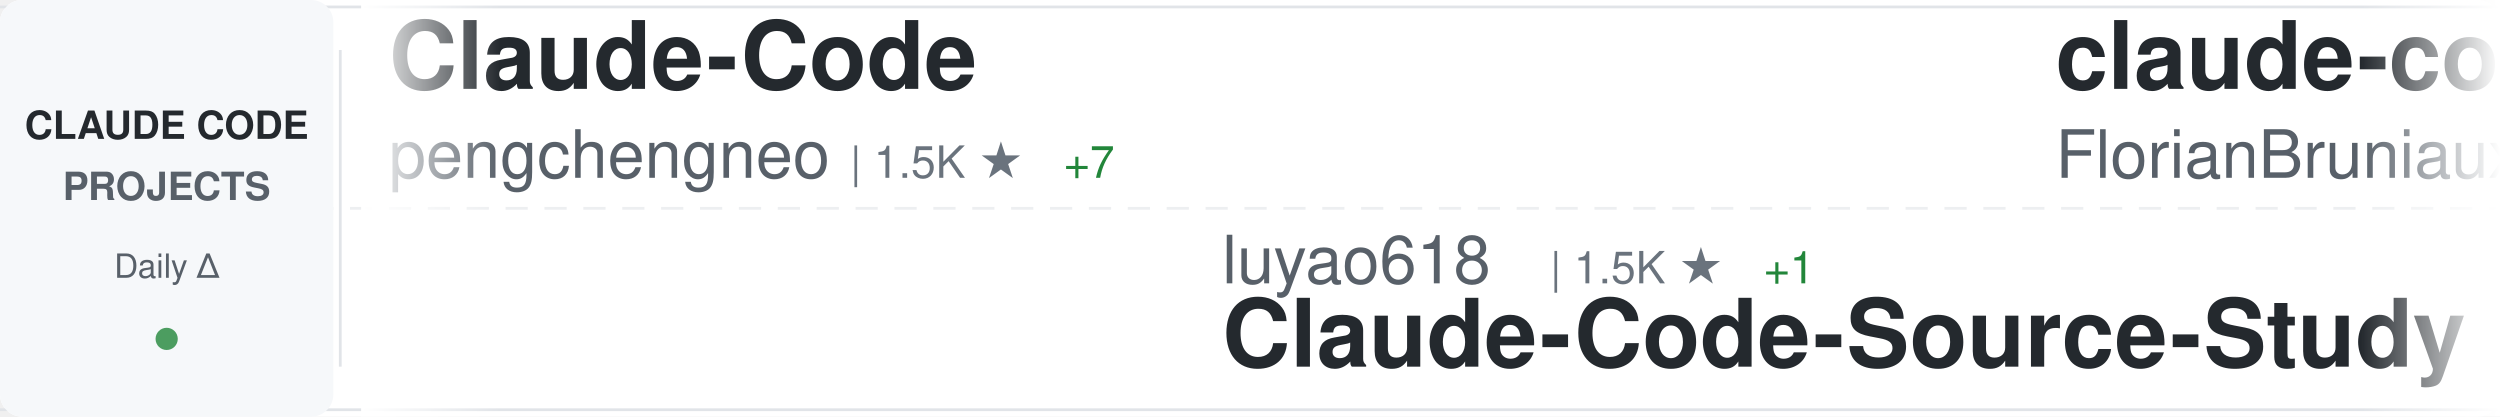
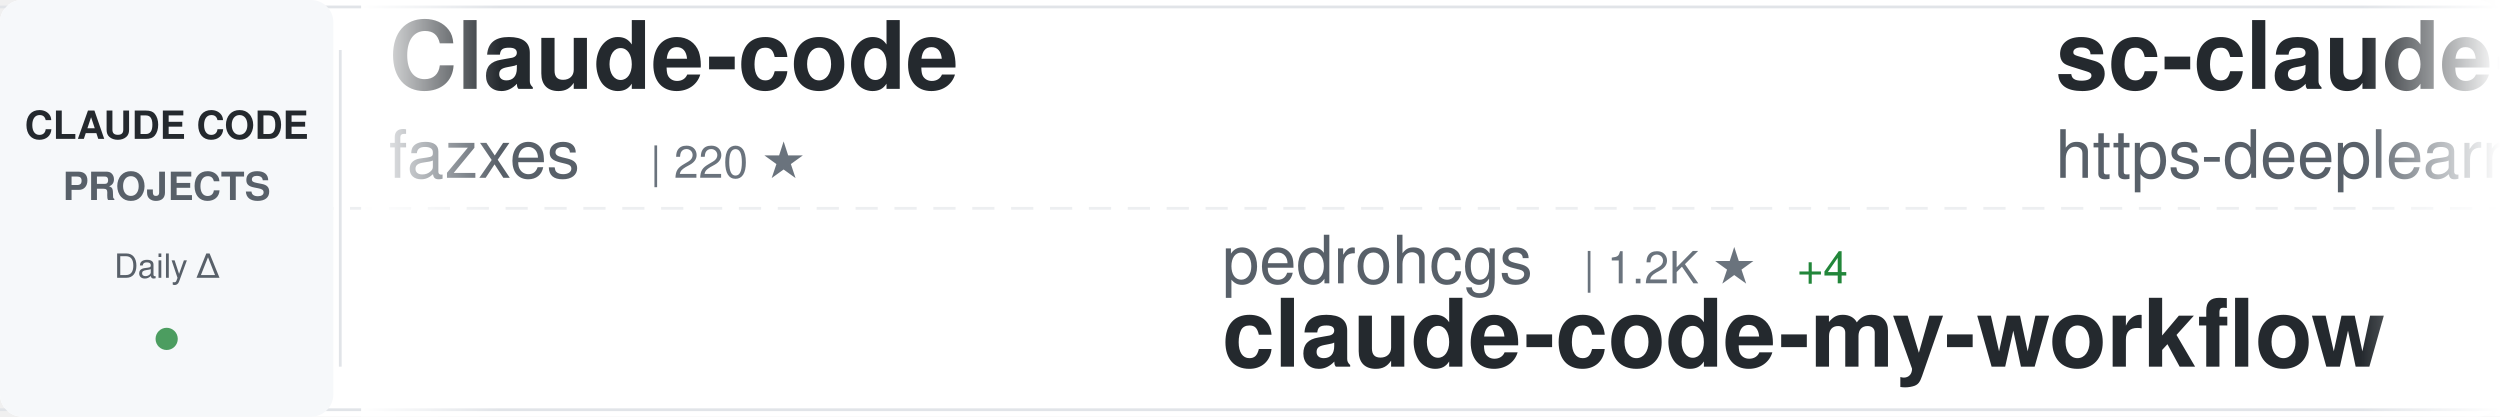
<svg xmlns="http://www.w3.org/2000/svg" width="900" height="150">
  <defs>
    <linearGradient id="awesomeLeftFade" x1="0%" y1="0%" x2="100%" y2="0%">
      <stop offset="0%" style="stop-color:#ffffff;stop-opacity:1" />
      <stop offset="100%" style="stop-color:#ffffff;stop-opacity:0" />
    </linearGradient>
    <linearGradient id="awesomeRightFade" x1="0%" y1="0%" x2="100%" y2="0%">
      <stop offset="0%" style="stop-color:#ffffff;stop-opacity:0" />
      <stop offset="100%" style="stop-color:#ffffff;stop-opacity:1" />
    </linearGradient>
  </defs>
  <rect width="900" height="150" fill="#ffffff" rx="8" />
  <rect x="0" y="2" width="900" height="1" fill="#e1e4e8" />
  <rect x="0" y="147" width="900" height="1" fill="#e1e4e8" />
  <line x1="0" y1="75" x2="900" y2="75" stroke="#e1e4e8" stroke-width="1" stroke-dasharray="8 6" opacity="0.6" />
  <rect x="0" y="0" width="120" height="150" fill="#f6f8fa" rx="8" />
  <text x="60" y="50" font-family="-apple-system, BlinkMacSystemFont, 'Segoe UI', Helvetica, Arial, sans-serif" font-size="14" font-weight="600" fill="#24292e" text-anchor="middle">CLAUDE CODE</text>
  <text x="60" y="72" font-family="-apple-system, BlinkMacSystemFont, 'Segoe UI', Helvetica, Arial, sans-serif" font-size="14" font-weight="600" fill="#586069" text-anchor="middle">PROJECTS</text>
  <text x="60" y="100" font-family="-apple-system, BlinkMacSystemFont, 'Segoe UI', Helvetica, Arial, sans-serif" font-size="12" font-weight="500" fill="#586069" text-anchor="middle">Daily Δ</text>
  <circle cx="60" cy="122" r="4" fill="#22863a" opacity="0.8" />
  <rect x="122" y="18" width="1" height="114" fill="#e1e4e8" />
  <clipPath id="awesomeTickerClip">
    <rect x="130" y="0" width="770" height="150" />
  </clipPath>
  <g clip-path="url(#awesomeTickerClip)">
    <g id="awesomeTickerItems">
      <animateTransform attributeName="transform" attributeType="XML" type="translate" from="0 0" to="-3000 0" dur="54s" repeatCount="indefinite" />
      <g transform="translate(0, 0)">
-         <text x="140" y="32" font-family="-apple-system, BlinkMacSystemFont, 'Segoe UI', Helvetica, Arial, sans-serif" font-size="34" font-weight="600" fill="#24292e">Claude-Code</text>
-         <text x="140" y="64" font-family="-apple-system, BlinkMacSystemFont, 'Segoe UI', Helvetica, Arial, sans-serif" font-size="24" font-weight="400" fill="#586069">pengchengneo</text>
-         <text x="306" y="64" font-family="-apple-system, BlinkMacSystemFont, 'Segoe UI', Helvetica, Arial, sans-serif" font-size="16" font-weight="500" fill="#6a737d">| 1.5K ★</text>
-         <text x="383" y="64" font-family="-apple-system, BlinkMacSystemFont, 'Segoe UI', Helvetica, Arial, sans-serif" font-size="16" font-weight="500" fill="#22863a"> +7</text>
+         <text x="140" y="32" font-family="-apple-system, BlinkMacSystemFont, 'Segoe UI', Helvetica, Arial, sans-serif" font-size="34" font-weight="600" fill="#24292e">Claude-code</text>
+         <text x="140" y="64" font-family="-apple-system, BlinkMacSystemFont, 'Segoe UI', Helvetica, Arial, sans-serif" font-size="24" font-weight="400" fill="#586069">fazxes</text>
+         <text x="234" y="64" font-family="-apple-system, BlinkMacSystemFont, 'Segoe UI', Helvetica, Arial, sans-serif" font-size="16" font-weight="500" fill="#6a737d">| 220 ★</text>
      </g>
      <g transform="translate(300, 0)">
-         <text x="140" y="102" font-family="-apple-system, BlinkMacSystemFont, 'Segoe UI', Helvetica, Arial, sans-serif" font-size="24" font-weight="400" fill="#586069">luyao618</text>
-         <text x="258" y="102" font-family="-apple-system, BlinkMacSystemFont, 'Segoe UI', Helvetica, Arial, sans-serif" font-size="16" font-weight="500" fill="#6a737d">| 1.5K ★</text>
-         <text x="335" y="102" font-family="-apple-system, BlinkMacSystemFont, 'Segoe UI', Helvetica, Arial, sans-serif" font-size="16" font-weight="500" fill="#22863a"> +1</text>
-         <text x="140" y="132" font-family="-apple-system, BlinkMacSystemFont, 'Segoe UI', Helvetica, Arial, sans-serif" font-size="34" font-weight="600" fill="#24292e">Claude-Code-Source-Study</text>
+         <text x="140" y="102" font-family="-apple-system, BlinkMacSystemFont, 'Segoe UI', Helvetica, Arial, sans-serif" font-size="24" font-weight="400" fill="#586069">pedrohcgs</text>
+         <text x="270" y="102" font-family="-apple-system, BlinkMacSystemFont, 'Segoe UI', Helvetica, Arial, sans-serif" font-size="16" font-weight="500" fill="#6a737d">| 1.2K ★</text>
+         <text x="347" y="102" font-family="-apple-system, BlinkMacSystemFont, 'Segoe UI', Helvetica, Arial, sans-serif" font-size="16" font-weight="500" fill="#22863a"> +4</text>
+         <text x="140" y="132" font-family="-apple-system, BlinkMacSystemFont, 'Segoe UI', Helvetica, Arial, sans-serif" font-size="34" font-weight="600" fill="#24292e">claude-code-my-workflow</text>
      </g>
      <g transform="translate(600, 0)">
-         <text x="140" y="32" font-family="-apple-system, BlinkMacSystemFont, 'Segoe UI', Helvetica, Arial, sans-serif" font-size="34" font-weight="600" fill="#24292e">claude-code-ultimate-gui...</text>
-         <text x="140" y="64" font-family="-apple-system, BlinkMacSystemFont, 'Segoe UI', Helvetica, Arial, sans-serif" font-size="24" font-weight="400" fill="#586069">FlorianBruniaux</text>
-         <text x="342" y="64" font-family="-apple-system, BlinkMacSystemFont, 'Segoe UI', Helvetica, Arial, sans-serif" font-size="16" font-weight="500" fill="#6a737d">| 4.7K ★</text>
-         <text x="419" y="64" font-family="-apple-system, BlinkMacSystemFont, 'Segoe UI', Helvetica, Arial, sans-serif" font-size="16" font-weight="500" fill="#22863a"> +17</text>
+         <text x="140" y="32" font-family="-apple-system, BlinkMacSystemFont, 'Segoe UI', Helvetica, Arial, sans-serif" font-size="34" font-weight="600" fill="#24292e">sc-claude-code-files</text>
+         <text x="140" y="64" font-family="-apple-system, BlinkMacSystemFont, 'Segoe UI', Helvetica, Arial, sans-serif" font-size="24" font-weight="400" fill="#586069">https-deeplearning-ai</text>
+         <text x="414" y="64" font-family="-apple-system, BlinkMacSystemFont, 'Segoe UI', Helvetica, Arial, sans-serif" font-size="16" font-weight="500" fill="#6a737d">| 522 ★</text>
      </g>
      <g transform="translate(900, 0)">
-         <text x="140" y="102" font-family="-apple-system, BlinkMacSystemFont, 'Segoe UI', Helvetica, Arial, sans-serif" font-size="24" font-weight="400" fill="#586069">lowcortisolprogrammer</text>
-         <text x="414" y="102" font-family="-apple-system, BlinkMacSystemFont, 'Segoe UI', Helvetica, Arial, sans-serif" font-size="16" font-weight="500" fill="#6a737d">| 172 ★</text>
-         <text x="140" y="132" font-family="-apple-system, BlinkMacSystemFont, 'Segoe UI', Helvetica, Arial, sans-serif" font-size="34" font-weight="600" fill="#24292e">claude-code</text>
+         <text x="140" y="102" font-family="-apple-system, BlinkMacSystemFont, 'Segoe UI', Helvetica, Arial, sans-serif" font-size="24" font-weight="400" fill="#586069">ChrisWiles</text>
+         <text x="282" y="102" font-family="-apple-system, BlinkMacSystemFont, 'Segoe UI', Helvetica, Arial, sans-serif" font-size="16" font-weight="500" fill="#6a737d">| 5.9K ★</text>
+         <text x="359" y="102" font-family="-apple-system, BlinkMacSystemFont, 'Segoe UI', Helvetica, Arial, sans-serif" font-size="16" font-weight="500" fill="#22863a"> +2</text>
+         <text x="140" y="132" font-family="-apple-system, BlinkMacSystemFont, 'Segoe UI', Helvetica, Arial, sans-serif" font-size="34" font-weight="600" fill="#24292e">claude-code-showcase</text>
      </g>
      <g transform="translate(1200, 0)">
-         <text x="140" y="32" font-family="-apple-system, BlinkMacSystemFont, 'Segoe UI', Helvetica, Arial, sans-serif" font-size="34" font-weight="600" fill="#24292e">claude-code-settings</text>
-         <text x="140" y="64" font-family="-apple-system, BlinkMacSystemFont, 'Segoe UI', Helvetica, Arial, sans-serif" font-size="24" font-weight="400" fill="#586069">feiskyer</text>
-         <text x="258" y="64" font-family="-apple-system, BlinkMacSystemFont, 'Segoe UI', Helvetica, Arial, sans-serif" font-size="16" font-weight="500" fill="#6a737d">| 1.5K ★</text>
-         <text x="335" y="64" font-family="-apple-system, BlinkMacSystemFont, 'Segoe UI', Helvetica, Arial, sans-serif" font-size="16" font-weight="500" fill="#22863a"> +3</text>
+         <text x="140" y="32" font-family="-apple-system, BlinkMacSystemFont, 'Segoe UI', Helvetica, Arial, sans-serif" font-size="34" font-weight="600" fill="#24292e">claude-code</text>
+         <text x="140" y="64" font-family="-apple-system, BlinkMacSystemFont, 'Segoe UI', Helvetica, Arial, sans-serif" font-size="24" font-weight="400" fill="#586069">anthropics</text>
+         <text x="282" y="64" font-family="-apple-system, BlinkMacSystemFont, 'Segoe UI', Helvetica, Arial, sans-serif" font-size="16" font-weight="500" fill="#6a737d">| 130.8K ★</text>
+         <text x="377" y="64" font-family="-apple-system, BlinkMacSystemFont, 'Segoe UI', Helvetica, Arial, sans-serif" font-size="16" font-weight="500" fill="#22863a"> +245</text>
      </g>
      <g transform="translate(1500, 0)">
+         <text x="140" y="102" font-family="-apple-system, BlinkMacSystemFont, 'Segoe UI', Helvetica, Arial, sans-serif" font-size="24" font-weight="400" fill="#586069">shanraisshan</text>
+         <text x="306" y="102" font-family="-apple-system, BlinkMacSystemFont, 'Segoe UI', Helvetica, Arial, sans-serif" font-size="16" font-weight="500" fill="#6a737d">| 56.8K ★</text>
+         <text x="392" y="102" font-family="-apple-system, BlinkMacSystemFont, 'Segoe UI', Helvetica, Arial, sans-serif" font-size="16" font-weight="500" fill="#22863a"> +130</text>
+         <text x="140" y="132" font-family="-apple-system, BlinkMacSystemFont, 'Segoe UI', Helvetica, Arial, sans-serif" font-size="34" font-weight="600" fill="#24292e">claude-code-best-practic...</text>
+       </g>
+       <g transform="translate(1800, 0)">
+         <text x="140" y="32" font-family="-apple-system, BlinkMacSystemFont, 'Segoe UI', Helvetica, Arial, sans-serif" font-size="34" font-weight="600" fill="#24292e">claude-code-rev</text>
+         <text x="140" y="64" font-family="-apple-system, BlinkMacSystemFont, 'Segoe UI', Helvetica, Arial, sans-serif" font-size="24" font-weight="400" fill="#586069">oboard</text>
+         <text x="234" y="64" font-family="-apple-system, BlinkMacSystemFont, 'Segoe UI', Helvetica, Arial, sans-serif" font-size="16" font-weight="500" fill="#6a737d">| 3.2K ★</text>
+         <text x="311" y="64" font-family="-apple-system, BlinkMacSystemFont, 'Segoe UI', Helvetica, Arial, sans-serif" font-size="16" font-weight="500" fill="#22863a"> +4</text>
+       </g>
+       <g transform="translate(2100, 0)">
        <text x="140" y="102" font-family="-apple-system, BlinkMacSystemFont, 'Segoe UI', Helvetica, Arial, sans-serif" font-size="24" font-weight="400" fill="#586069">ykdojo</text>
        <text x="234" y="102" font-family="-apple-system, BlinkMacSystemFont, 'Segoe UI', Helvetica, Arial, sans-serif" font-size="16" font-weight="500" fill="#6a737d">| 8.6K ★</text>
-         <text x="311" y="102" font-family="-apple-system, BlinkMacSystemFont, 'Segoe UI', Helvetica, Arial, sans-serif" font-size="16" font-weight="500" fill="#22863a"> +11</text>
+         <text x="311" y="102" font-family="-apple-system, BlinkMacSystemFont, 'Segoe UI', Helvetica, Arial, sans-serif" font-size="16" font-weight="500" fill="#22863a"> +8</text>
        <text x="140" y="132" font-family="-apple-system, BlinkMacSystemFont, 'Segoe UI', Helvetica, Arial, sans-serif" font-size="34" font-weight="600" fill="#24292e">claude-code-tips</text>
      </g>
-       <g transform="translate(1800, 0)">
-         <text x="140" y="32" font-family="-apple-system, BlinkMacSystemFont, 'Segoe UI', Helvetica, Arial, sans-serif" font-size="34" font-weight="600" fill="#24292e">free-claude-code</text>
-         <text x="140" y="64" font-family="-apple-system, BlinkMacSystemFont, 'Segoe UI', Helvetica, Arial, sans-serif" font-size="24" font-weight="400" fill="#586069">Alishahryar1</text>
-         <text x="306" y="64" font-family="-apple-system, BlinkMacSystemFont, 'Segoe UI', Helvetica, Arial, sans-serif" font-size="16" font-weight="500" fill="#6a737d">| 32.9K ★</text>
-         <text x="392" y="64" font-family="-apple-system, BlinkMacSystemFont, 'Segoe UI', Helvetica, Arial, sans-serif" font-size="16" font-weight="500" fill="#22863a"> +212</text>
+       <g transform="translate(2400, 0)">
+         <text x="140" y="32" font-family="-apple-system, BlinkMacSystemFont, 'Segoe UI', Helvetica, Arial, sans-serif" font-size="34" font-weight="600" fill="#24292e">Open-ClaudeCode</text>
+         <text x="140" y="64" font-family="-apple-system, BlinkMacSystemFont, 'Segoe UI', Helvetica, Arial, sans-serif" font-size="24" font-weight="400" fill="#586069">LING71671</text>
+         <text x="270" y="64" font-family="-apple-system, BlinkMacSystemFont, 'Segoe UI', Helvetica, Arial, sans-serif" font-size="16" font-weight="500" fill="#6a737d">| 875 ★</text>
+         <text x="338" y="64" font-family="-apple-system, BlinkMacSystemFont, 'Segoe UI', Helvetica, Arial, sans-serif" font-size="16" font-weight="500" fill="#22863a"> +1</text>
      </g>
-       <g transform="translate(2100, 0)">
+       <g transform="translate(2700, 0)">
        <text x="140" y="102" font-family="-apple-system, BlinkMacSystemFont, 'Segoe UI', Helvetica, Arial, sans-serif" font-size="24" font-weight="400" fill="#586069">centminmod</text>
        <text x="282" y="102" font-family="-apple-system, BlinkMacSystemFont, 'Segoe UI', Helvetica, Arial, sans-serif" font-size="16" font-weight="500" fill="#6a737d">| 2.4K ★</text>
-         <text x="359" y="102" font-family="-apple-system, BlinkMacSystemFont, 'Segoe UI', Helvetica, Arial, sans-serif" font-size="16" font-weight="500" fill="#22863a"> +5</text>
+         <text x="359" y="102" font-family="-apple-system, BlinkMacSystemFont, 'Segoe UI', Helvetica, Arial, sans-serif" font-size="16" font-weight="500" fill="#22863a"> +2</text>
        <text x="140" y="132" font-family="-apple-system, BlinkMacSystemFont, 'Segoe UI', Helvetica, Arial, sans-serif" font-size="34" font-weight="600" fill="#24292e">my-claude-code-setup</text>
      </g>
-       <g transform="translate(2400, 0)">
-         <text x="140" y="32" font-family="-apple-system, BlinkMacSystemFont, 'Segoe UI', Helvetica, Arial, sans-serif" font-size="34" font-weight="600" fill="#24292e">Claude-Code-Game-Studios</text>
-         <text x="140" y="64" font-family="-apple-system, BlinkMacSystemFont, 'Segoe UI', Helvetica, Arial, sans-serif" font-size="24" font-weight="400" fill="#586069">Donchitos</text>
-         <text x="270" y="64" font-family="-apple-system, BlinkMacSystemFont, 'Segoe UI', Helvetica, Arial, sans-serif" font-size="16" font-weight="500" fill="#6a737d">| 21.1K ★</text>
-         <text x="356" y="64" font-family="-apple-system, BlinkMacSystemFont, 'Segoe UI', Helvetica, Arial, sans-serif" font-size="16" font-weight="500" fill="#22863a"> +90</text>
-       </g>
-       <g transform="translate(2700, 0)">
-         <text x="140" y="102" font-family="-apple-system, BlinkMacSystemFont, 'Segoe UI', Helvetica, Arial, sans-serif" font-size="24" font-weight="400" fill="#586069">Piebald-AI</text>
-         <text x="282" y="102" font-family="-apple-system, BlinkMacSystemFont, 'Segoe UI', Helvetica, Arial, sans-serif" font-size="16" font-weight="500" fill="#6a737d">| 10.8K ★</text>
-         <text x="368" y="102" font-family="-apple-system, BlinkMacSystemFont, 'Segoe UI', Helvetica, Arial, sans-serif" font-size="16" font-weight="500" fill="#22863a"> +20</text>
-         <text x="140" y="132" font-family="-apple-system, BlinkMacSystemFont, 'Segoe UI', Helvetica, Arial, sans-serif" font-size="34" font-weight="600" fill="#24292e">claude-code-system-promp...</text>
-       </g>
      <g transform="translate(3000, 0)">
-         <text x="140" y="32" font-family="-apple-system, BlinkMacSystemFont, 'Segoe UI', Helvetica, Arial, sans-serif" font-size="34" font-weight="600" fill="#24292e">Claude-Code</text>
-         <text x="140" y="64" font-family="-apple-system, BlinkMacSystemFont, 'Segoe UI', Helvetica, Arial, sans-serif" font-size="24" font-weight="400" fill="#586069">pengchengneo</text>
-         <text x="306" y="64" font-family="-apple-system, BlinkMacSystemFont, 'Segoe UI', Helvetica, Arial, sans-serif" font-size="16" font-weight="500" fill="#6a737d">| 1.5K ★</text>
-         <text x="383" y="64" font-family="-apple-system, BlinkMacSystemFont, 'Segoe UI', Helvetica, Arial, sans-serif" font-size="16" font-weight="500" fill="#22863a"> +7</text>
+         <text x="140" y="32" font-family="-apple-system, BlinkMacSystemFont, 'Segoe UI', Helvetica, Arial, sans-serif" font-size="34" font-weight="600" fill="#24292e">Claude-code</text>
+         <text x="140" y="64" font-family="-apple-system, BlinkMacSystemFont, 'Segoe UI', Helvetica, Arial, sans-serif" font-size="24" font-weight="400" fill="#586069">fazxes</text>
+         <text x="234" y="64" font-family="-apple-system, BlinkMacSystemFont, 'Segoe UI', Helvetica, Arial, sans-serif" font-size="16" font-weight="500" fill="#6a737d">| 220 ★</text>
      </g>
      <g transform="translate(3300, 0)">
-         <text x="140" y="102" font-family="-apple-system, BlinkMacSystemFont, 'Segoe UI', Helvetica, Arial, sans-serif" font-size="24" font-weight="400" fill="#586069">luyao618</text>
-         <text x="258" y="102" font-family="-apple-system, BlinkMacSystemFont, 'Segoe UI', Helvetica, Arial, sans-serif" font-size="16" font-weight="500" fill="#6a737d">| 1.5K ★</text>
-         <text x="335" y="102" font-family="-apple-system, BlinkMacSystemFont, 'Segoe UI', Helvetica, Arial, sans-serif" font-size="16" font-weight="500" fill="#22863a"> +1</text>
-         <text x="140" y="132" font-family="-apple-system, BlinkMacSystemFont, 'Segoe UI', Helvetica, Arial, sans-serif" font-size="34" font-weight="600" fill="#24292e">Claude-Code-Source-Study</text>
+         <text x="140" y="102" font-family="-apple-system, BlinkMacSystemFont, 'Segoe UI', Helvetica, Arial, sans-serif" font-size="24" font-weight="400" fill="#586069">pedrohcgs</text>
+         <text x="270" y="102" font-family="-apple-system, BlinkMacSystemFont, 'Segoe UI', Helvetica, Arial, sans-serif" font-size="16" font-weight="500" fill="#6a737d">| 1.2K ★</text>
+         <text x="347" y="102" font-family="-apple-system, BlinkMacSystemFont, 'Segoe UI', Helvetica, Arial, sans-serif" font-size="16" font-weight="500" fill="#22863a"> +4</text>
+         <text x="140" y="132" font-family="-apple-system, BlinkMacSystemFont, 'Segoe UI', Helvetica, Arial, sans-serif" font-size="34" font-weight="600" fill="#24292e">claude-code-my-workflow</text>
      </g>
      <g transform="translate(3600, 0)">
-         <text x="140" y="32" font-family="-apple-system, BlinkMacSystemFont, 'Segoe UI', Helvetica, Arial, sans-serif" font-size="34" font-weight="600" fill="#24292e">claude-code-ultimate-gui...</text>
-         <text x="140" y="64" font-family="-apple-system, BlinkMacSystemFont, 'Segoe UI', Helvetica, Arial, sans-serif" font-size="24" font-weight="400" fill="#586069">FlorianBruniaux</text>
-         <text x="342" y="64" font-family="-apple-system, BlinkMacSystemFont, 'Segoe UI', Helvetica, Arial, sans-serif" font-size="16" font-weight="500" fill="#6a737d">| 4.7K ★</text>
-         <text x="419" y="64" font-family="-apple-system, BlinkMacSystemFont, 'Segoe UI', Helvetica, Arial, sans-serif" font-size="16" font-weight="500" fill="#22863a"> +17</text>
+         <text x="140" y="32" font-family="-apple-system, BlinkMacSystemFont, 'Segoe UI', Helvetica, Arial, sans-serif" font-size="34" font-weight="600" fill="#24292e">sc-claude-code-files</text>
+         <text x="140" y="64" font-family="-apple-system, BlinkMacSystemFont, 'Segoe UI', Helvetica, Arial, sans-serif" font-size="24" font-weight="400" fill="#586069">https-deeplearning-ai</text>
+         <text x="414" y="64" font-family="-apple-system, BlinkMacSystemFont, 'Segoe UI', Helvetica, Arial, sans-serif" font-size="16" font-weight="500" fill="#6a737d">| 522 ★</text>
      </g>
      <g transform="translate(3900, 0)">
-         <text x="140" y="102" font-family="-apple-system, BlinkMacSystemFont, 'Segoe UI', Helvetica, Arial, sans-serif" font-size="24" font-weight="400" fill="#586069">lowcortisolprogrammer</text>
-         <text x="414" y="102" font-family="-apple-system, BlinkMacSystemFont, 'Segoe UI', Helvetica, Arial, sans-serif" font-size="16" font-weight="500" fill="#6a737d">| 172 ★</text>
-         <text x="140" y="132" font-family="-apple-system, BlinkMacSystemFont, 'Segoe UI', Helvetica, Arial, sans-serif" font-size="34" font-weight="600" fill="#24292e">claude-code</text>
+         <text x="140" y="102" font-family="-apple-system, BlinkMacSystemFont, 'Segoe UI', Helvetica, Arial, sans-serif" font-size="24" font-weight="400" fill="#586069">ChrisWiles</text>
+         <text x="282" y="102" font-family="-apple-system, BlinkMacSystemFont, 'Segoe UI', Helvetica, Arial, sans-serif" font-size="16" font-weight="500" fill="#6a737d">| 5.9K ★</text>
+         <text x="359" y="102" font-family="-apple-system, BlinkMacSystemFont, 'Segoe UI', Helvetica, Arial, sans-serif" font-size="16" font-weight="500" fill="#22863a"> +2</text>
+         <text x="140" y="132" font-family="-apple-system, BlinkMacSystemFont, 'Segoe UI', Helvetica, Arial, sans-serif" font-size="34" font-weight="600" fill="#24292e">claude-code-showcase</text>
      </g>
    </g>
  </g>
  <rect x="130" y="0" width="50" height="150" fill="url(#awesomeLeftFade)" />
  <rect x="850" y="0" width="50" height="150" fill="url(#awesomeRightFade)" />
</svg>
